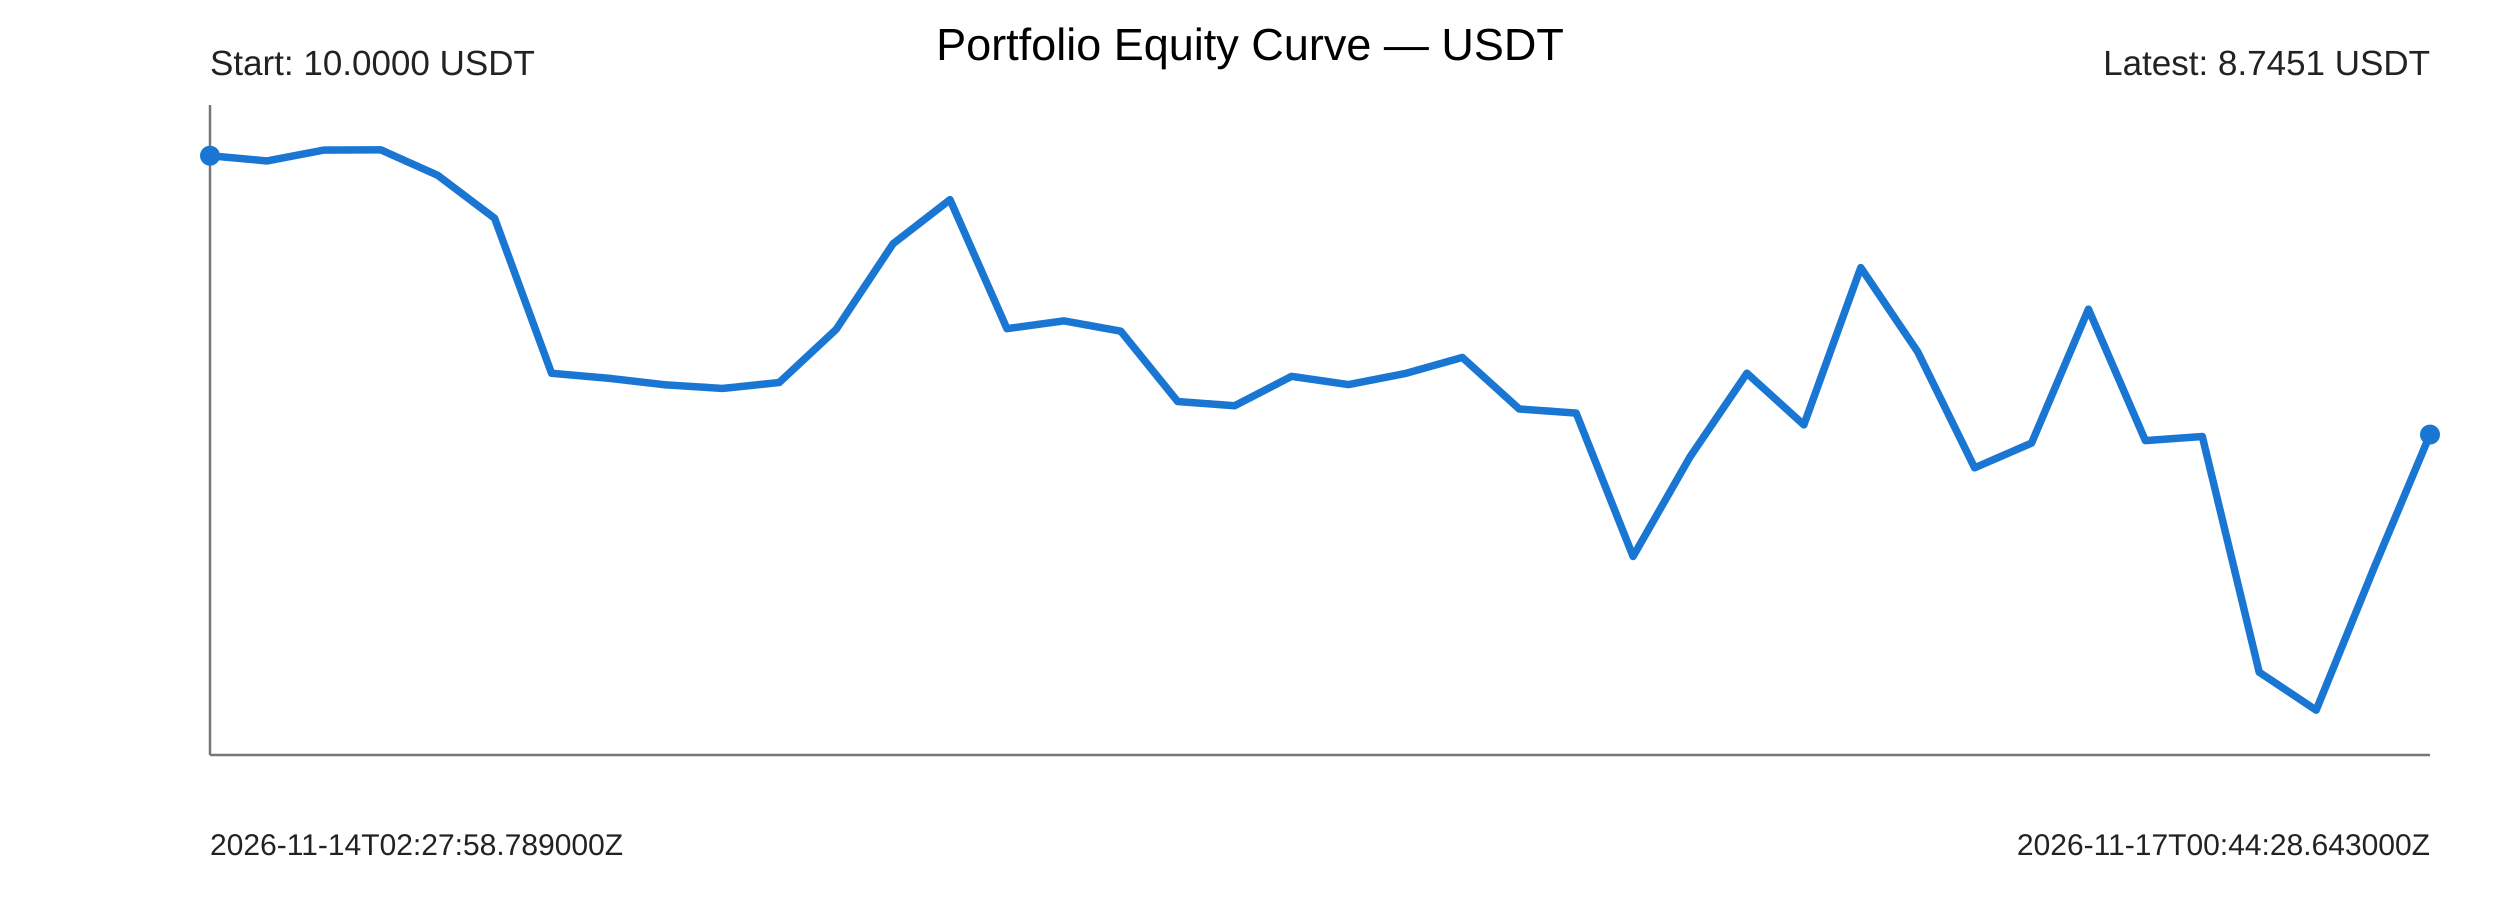
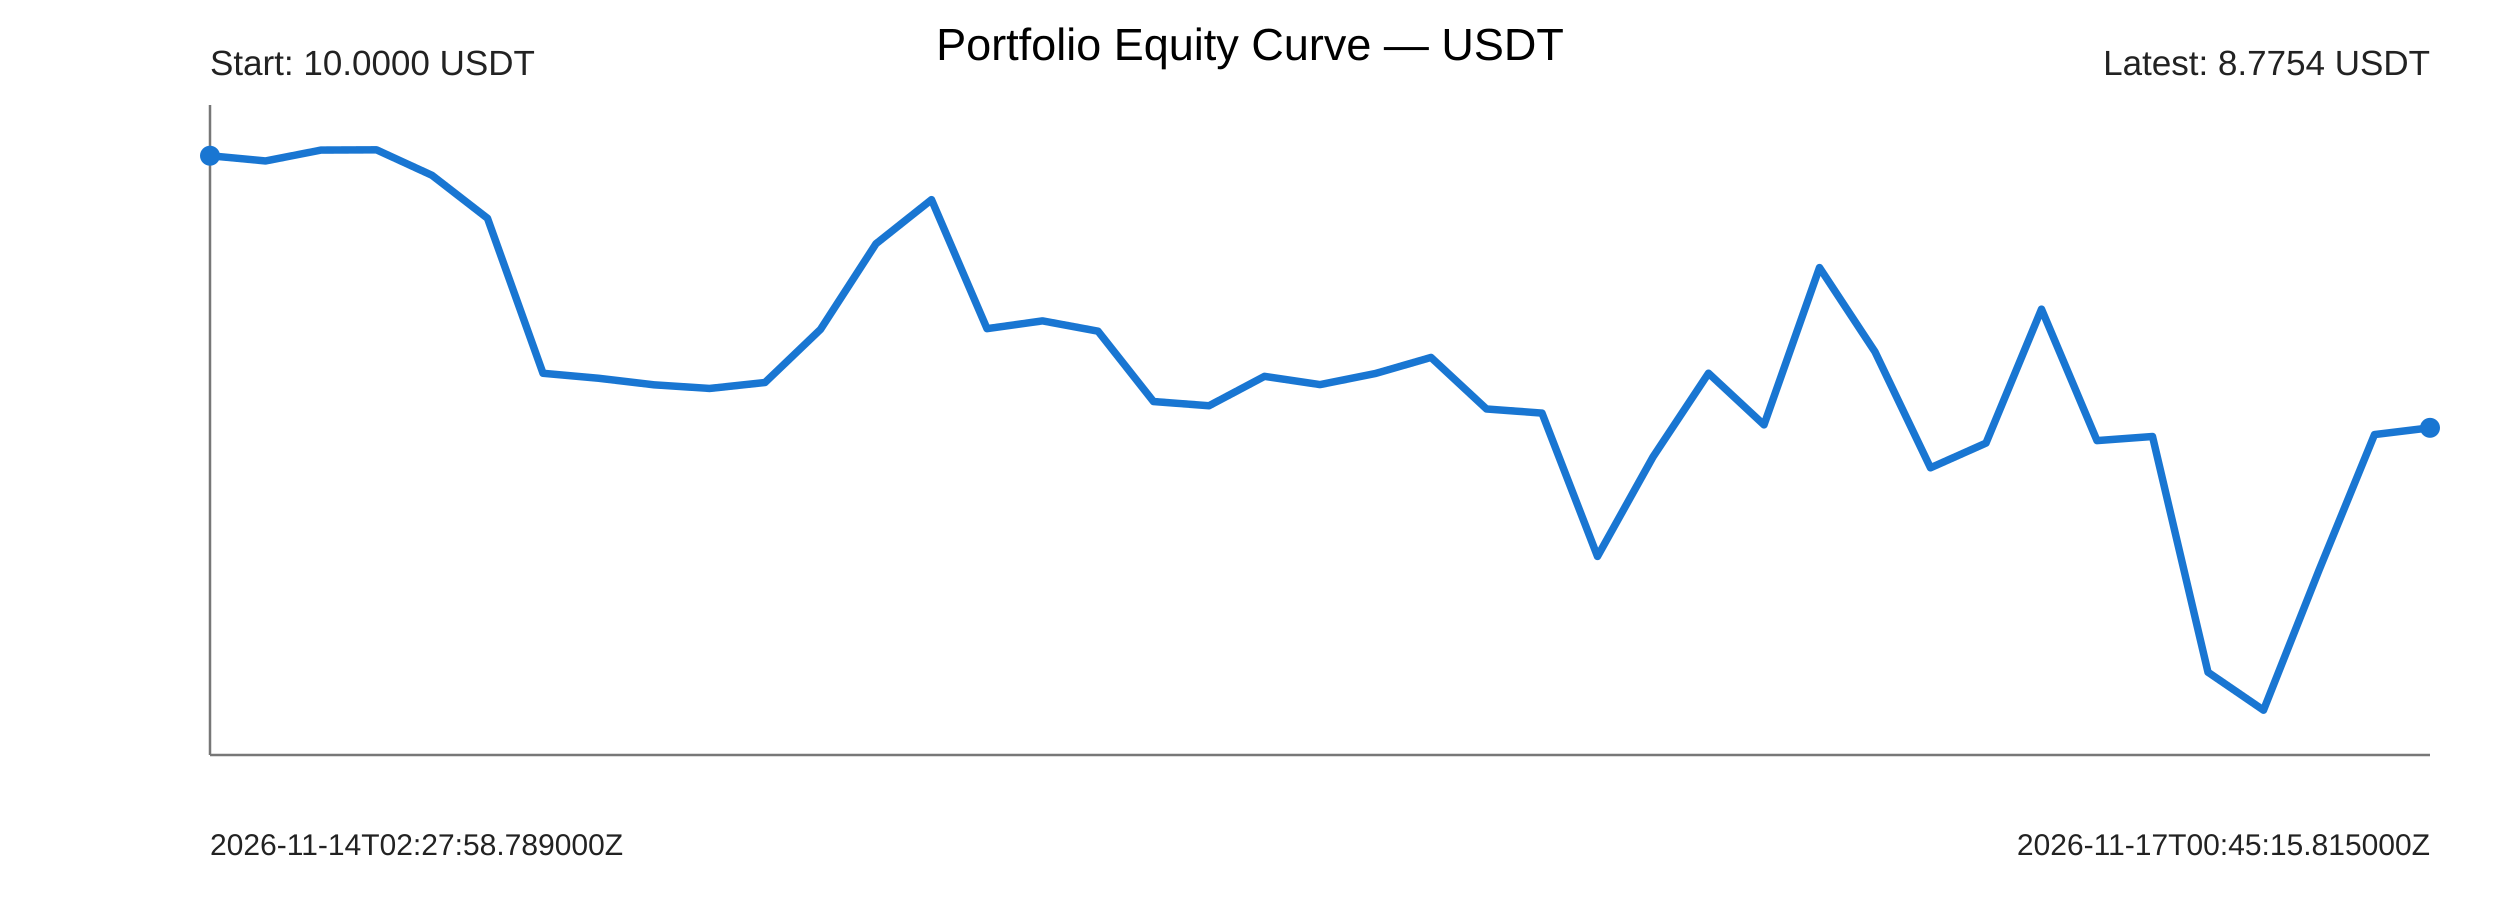
<svg xmlns="http://www.w3.org/2000/svg" width="1000" height="360" viewBox="0 0 1000 360">
  <rect width="100%" height="100%" fill="#ffffff" />
  <text x="500" y="24" text-anchor="middle" font-size="18" font-family="Arial">Portfolio Equity Curve — USDT</text>
  <g font-family="Arial" fill="#222">
    <line x1="84" y1="302" x2="972" y2="302" stroke="#777" stroke-width="1" />
    <line x1="84" y1="42" x2="84" y2="302" stroke="#777" stroke-width="1" />
-     <polyline points="84.00,62.29 106.77,64.38 129.54,60.03 152.31,59.93 175.08,70.13 197.85,87.32 220.62,149.31 243.38,151.30 266.15,153.93 288.92,155.38 311.69,153.00 334.46,131.76 357.23,97.49 380.00,79.87 402.77,131.46 425.54,128.35 448.31,132.47 471.08,160.62 493.85,162.30 516.62,150.54 539.38,153.84 562.15,149.39 584.92,142.97 607.69,163.59 630.46,165.24 653.23,222.57 676.00,182.76 698.77,149.29 721.54,169.94 744.31,107.04 767.08,140.73 789.85,187.12 812.62,177.23 835.38,123.67 858.15,176.24 880.92,174.60 903.69,268.89 926.46,284.07 949.23,228.08 972.00,173.83" fill="none" stroke="#1976d2" stroke-width="3" stroke-linejoin="round" stroke-linecap="round" />
+     <polyline points="84.00,62.29 106.20,64.38 128.40,60.03 150.60,59.93 172.80,70.13 195.00,87.32 217.20,149.31 239.40,151.30 261.60,153.93 283.80,155.38 306.00,153.00 328.20,131.76 350.40,97.49 372.60,79.87 394.80,131.46 417.00,128.35 439.20,132.47 461.40,160.62 483.60,162.30 505.80,150.54 528.00,153.84 550.20,149.39 572.40,142.97 594.60,163.59 616.80,165.24 639.00,222.57 661.20,182.76 683.40,149.29 705.60,169.94 727.80,107.04 750.00,140.73 772.20,187.12 794.40,177.23 816.60,123.67 838.80,176.24 861.00,174.60 883.20,268.89 905.40,284.07 927.60,228.08 949.80,173.83 972.00,171.13" fill="none" stroke="#1976d2" stroke-width="3" stroke-linejoin="round" stroke-linecap="round" />
    <circle cx="84" cy="62.29" r="4" fill="#1976d2" />
-     <circle cx="972" cy="173.83" r="4" fill="#1976d2" />
+     <circle cx="972" cy="171.13" r="4" fill="#1976d2" />
    <text x="84" y="30" font-size="14">Start: 10.0000 USDT</text>
-     <text x="972" y="30" text-anchor="end" font-size="14">Latest: 8.7451 USDT</text>
+     <text x="972" y="30" text-anchor="end" font-size="14">Latest: 8.7754 USDT</text>
    <text x="84" y="342" font-size="12">2026-11-14T02:27:58.789000Z</text>
-     <text x="972" y="342" text-anchor="end" font-size="12">2026-11-17T00:44:28.643000Z</text>
+     <text x="972" y="342" text-anchor="end" font-size="12">2026-11-17T00:45:15.815000Z</text>
  </g>
</svg>
